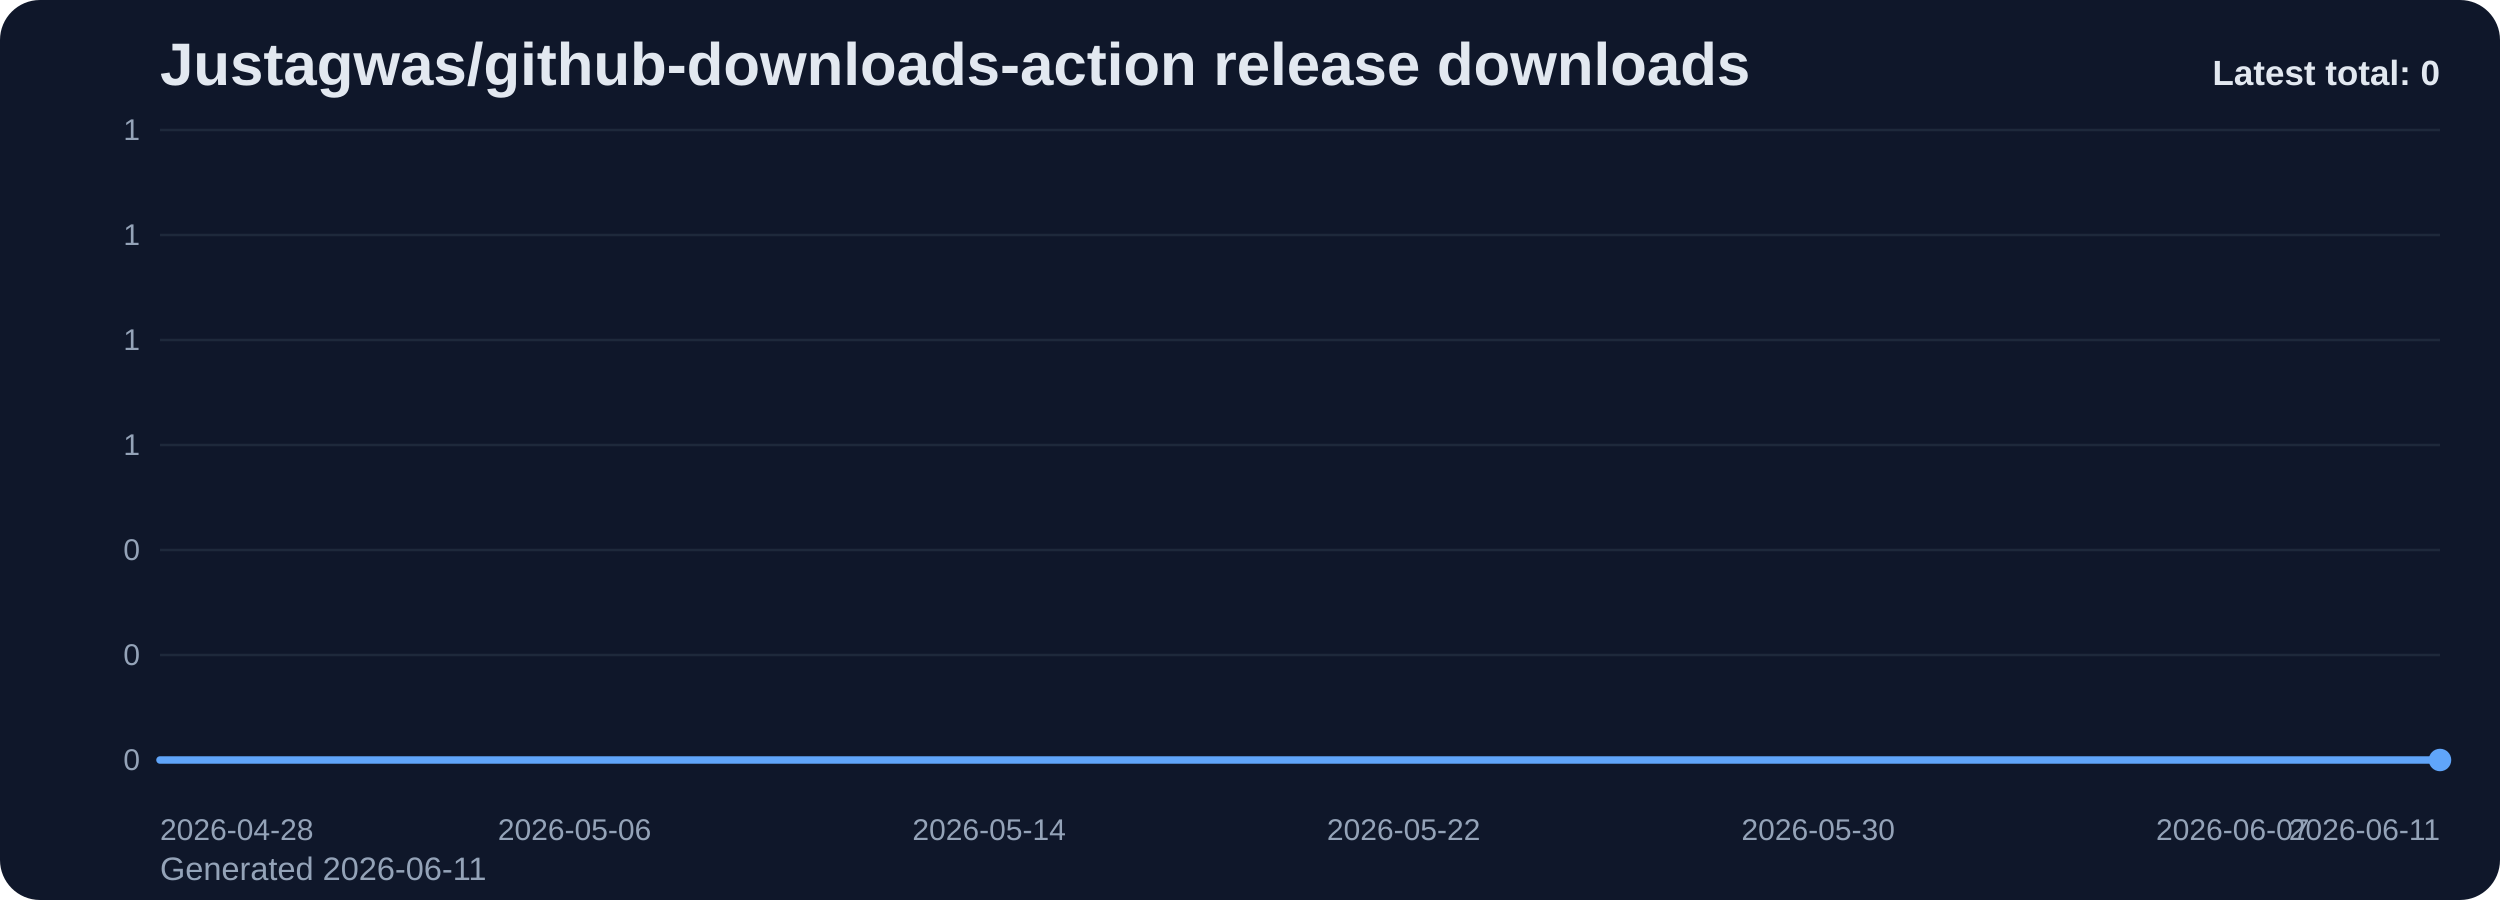
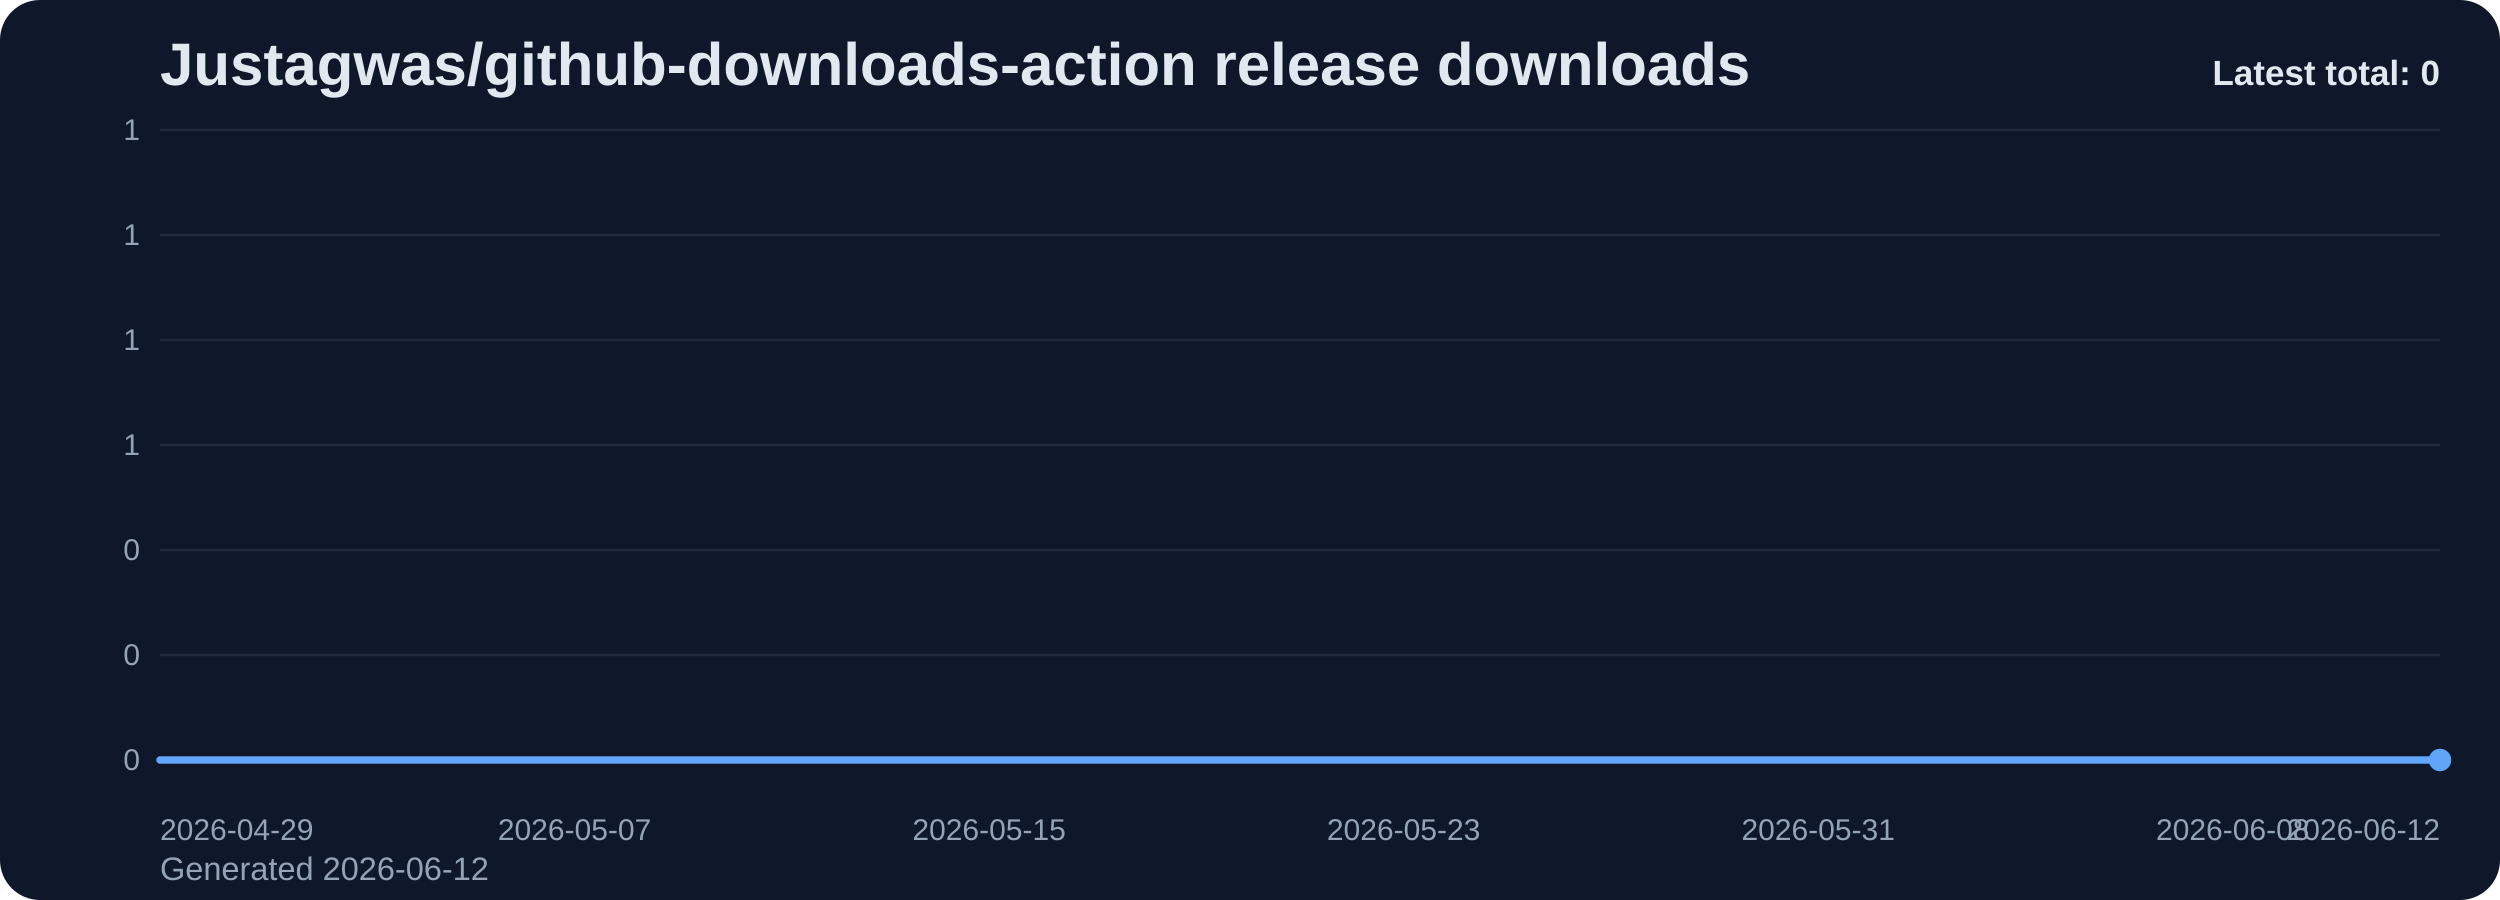
<svg xmlns="http://www.w3.org/2000/svg" viewBox="0 0 1000 360" role="img" aria-label="Justagwas/github-downloads-action release downloads chart">
  <defs>
    <linearGradient id="fill-total-trend-slate" x1="0" y1="0" x2="0" y2="1">
      <stop offset="0%" stop-color="#60a5fa" stop-opacity="0.32" />
      <stop offset="100%" stop-color="#60a5fa" stop-opacity="0.05" />
    </linearGradient>
    <style>
      .bg { fill: #0f172a; }
      .title { font: 700 24px Arial, sans-serif; fill: #e2e8f0; }
      .sub { font: 400 13px Arial, sans-serif; fill: #94a3b8; }
      .grid { stroke: #1e293b; stroke-width: 1; }
      .axis { font: 400 12px Arial, sans-serif; fill: #94a3b8; }
      .line { fill: none; stroke: #60a5fa; stroke-width: 3; stroke-linecap: round; stroke-linejoin: round; }
      .dot { fill: #60a5fa; }
      .value { font: 600 11px Arial, sans-serif; fill: #cbd5e1; }
      .latest { font: 700 14px Arial, sans-serif; fill: #e2e8f0; }
    </style>
  </defs>
  <rect class="bg" x="0" y="0" width="1000" height="360" rx="16" />
  <text class="title" x="64" y="34">Justagwas/github-downloads-action release downloads</text>
-   <text class="sub" x="64" y="352">Generated 2026-06-11</text>
+   <text class="sub" x="64" y="352">Generated 2026-06-12</text>
  <line x1="64" y1="52.00" x2="976" y2="52.00" class="grid" />
  <text x="56" y="56.00" text-anchor="end" class="axis">1</text>
  <line x1="64" y1="94.00" x2="976" y2="94.00" class="grid" />
  <text x="56" y="98.00" text-anchor="end" class="axis">1</text>
  <line x1="64" y1="136.00" x2="976" y2="136.00" class="grid" />
  <text x="56" y="140.00" text-anchor="end" class="axis">1</text>
  <line x1="64" y1="178.00" x2="976" y2="178.00" class="grid" />
  <text x="56" y="182.00" text-anchor="end" class="axis">1</text>
  <line x1="64" y1="220.00" x2="976" y2="220.00" class="grid" />
  <text x="56" y="224.00" text-anchor="end" class="axis">0</text>
  <line x1="64" y1="262.00" x2="976" y2="262.00" class="grid" />
  <text x="56" y="266.00" text-anchor="end" class="axis">0</text>
  <line x1="64" y1="304.00" x2="976" y2="304.00" class="grid" />
  <text x="56" y="308.00" text-anchor="end" class="axis">0</text>
  <path d="M 64.00 304 L 64.00 304.00 L 84.73 304.00 L 105.45 304.00 L 126.18 304.00 L 146.91 304.00 L 167.64 304.00 L 188.36 304.00 L 209.09 304.00 L 229.82 304.00 L 250.55 304.00 L 271.27 304.00 L 292.00 304.00 L 312.73 304.00 L 333.45 304.00 L 354.18 304.00 L 374.91 304.00 L 395.64 304.00 L 416.36 304.00 L 437.09 304.00 L 457.82 304.00 L 478.55 304.00 L 499.27 304.00 L 520.00 304.00 L 540.73 304.00 L 561.45 304.00 L 582.18 304.00 L 602.91 304.00 L 623.64 304.00 L 644.36 304.00 L 665.09 304.00 L 685.82 304.00 L 706.55 304.00 L 727.27 304.00 L 748.00 304.00 L 768.73 304.00 L 789.45 304.00 L 810.18 304.00 L 830.91 304.00 L 851.64 304.00 L 872.36 304.00 L 893.09 304.00 L 913.82 304.00 L 934.55 304.00 L 955.27 304.00 L 976.00 304.00 L 976.00 304 Z" fill="url(#fill-total-trend-slate)" />
  <polyline class="line" points="64.00,304.00 84.73,304.00 105.45,304.00 126.18,304.00 146.91,304.00 167.64,304.00 188.36,304.00 209.09,304.00 229.82,304.00 250.55,304.00 271.27,304.00 292.00,304.00 312.73,304.00 333.45,304.00 354.18,304.00 374.91,304.00 395.64,304.00 416.36,304.00 437.09,304.00 457.82,304.00 478.55,304.00 499.27,304.00 520.00,304.00 540.73,304.00 561.45,304.00 582.18,304.00 602.91,304.00 623.64,304.00 644.36,304.00 665.09,304.00 685.82,304.00 706.55,304.00 727.27,304.00 748.00,304.00 768.73,304.00 789.45,304.00 810.18,304.00 830.91,304.00 851.64,304.00 872.36,304.00 893.09,304.00 913.82,304.00 934.55,304.00 955.27,304.00 976.00,304.00" />
  <circle class="dot" cx="976.00" cy="304.00" r="4.5" />
-   <text class="axis" x="64.00" y="336" text-anchor="start">2026-04-28</text>
-   <text class="axis" x="229.82" y="336" text-anchor="middle">2026-05-06</text>
-   <text class="axis" x="395.64" y="336" text-anchor="middle">2026-05-14</text>
-   <text class="axis" x="561.45" y="336" text-anchor="middle">2026-05-22</text>
-   <text class="axis" x="727.27" y="336" text-anchor="middle">2026-05-30</text>
-   <text class="axis" x="893.09" y="336" text-anchor="middle">2026-06-07</text>
-   <text class="axis" x="976.00" y="336" text-anchor="end">2026-06-11</text>
+   <text class="axis" x="64.00" y="336" text-anchor="start">2026-04-29</text>
+   <text class="axis" x="229.82" y="336" text-anchor="middle">2026-05-07</text>
+   <text class="axis" x="395.64" y="336" text-anchor="middle">2026-05-15</text>
+   <text class="axis" x="561.45" y="336" text-anchor="middle">2026-05-23</text>
+   <text class="axis" x="727.27" y="336" text-anchor="middle">2026-05-31</text>
+   <text class="axis" x="893.09" y="336" text-anchor="middle">2026-06-08</text>
+   <text class="axis" x="976.00" y="336" text-anchor="end">2026-06-12</text>
  <text class="latest" x="976" y="34" text-anchor="end">Latest total: 0</text>
</svg>
